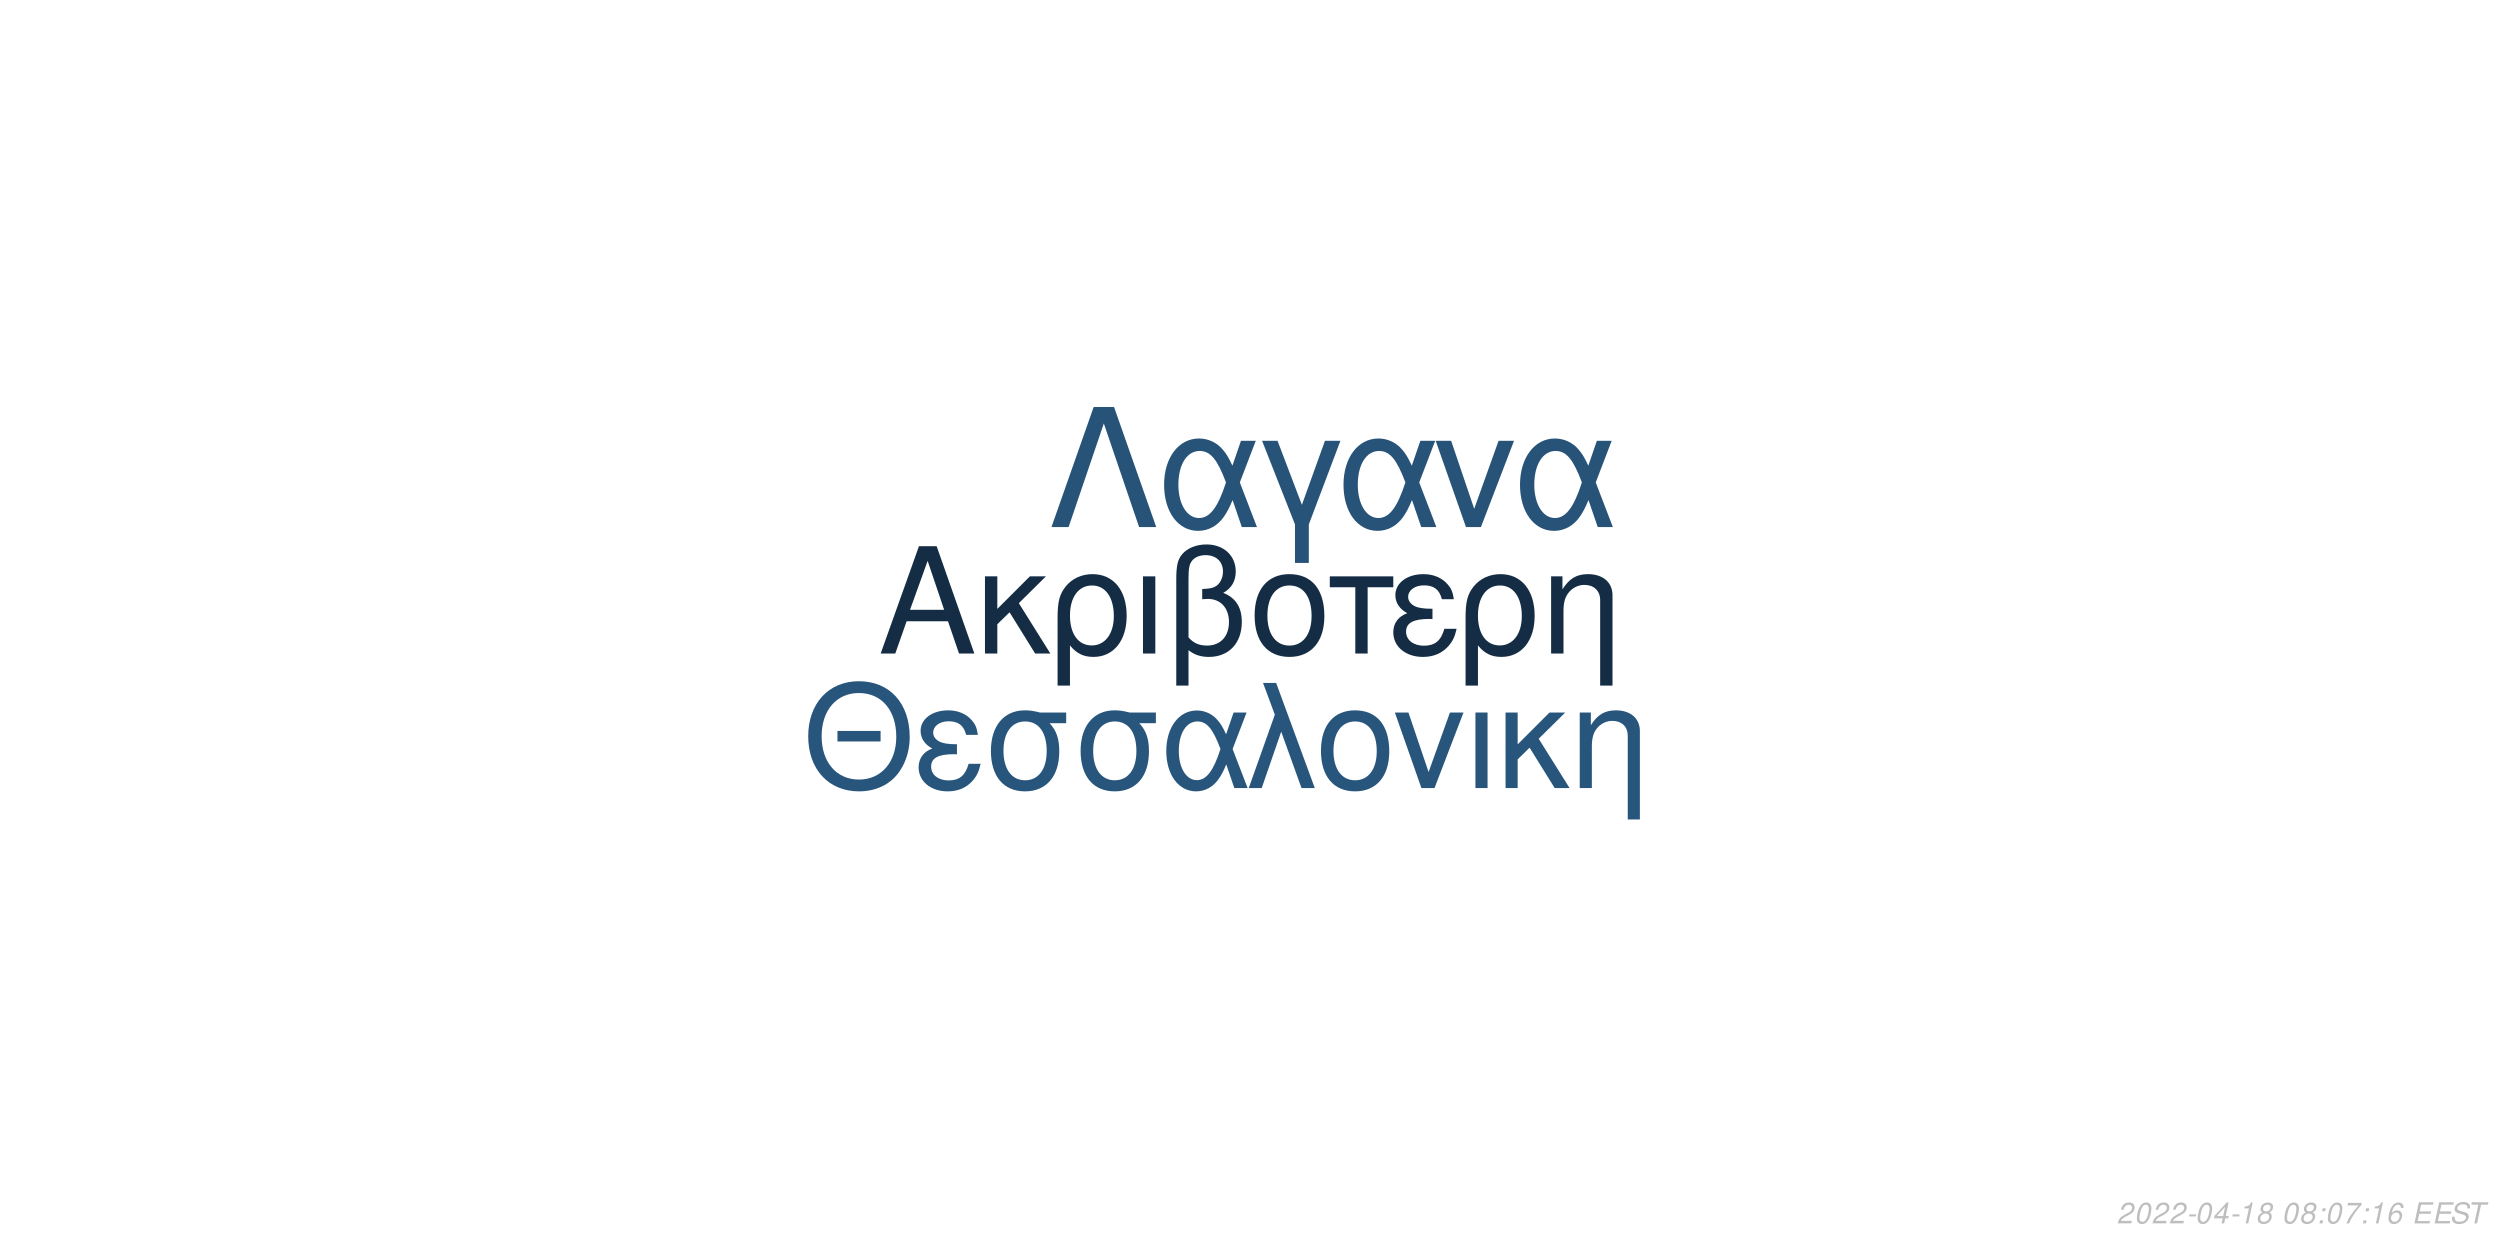
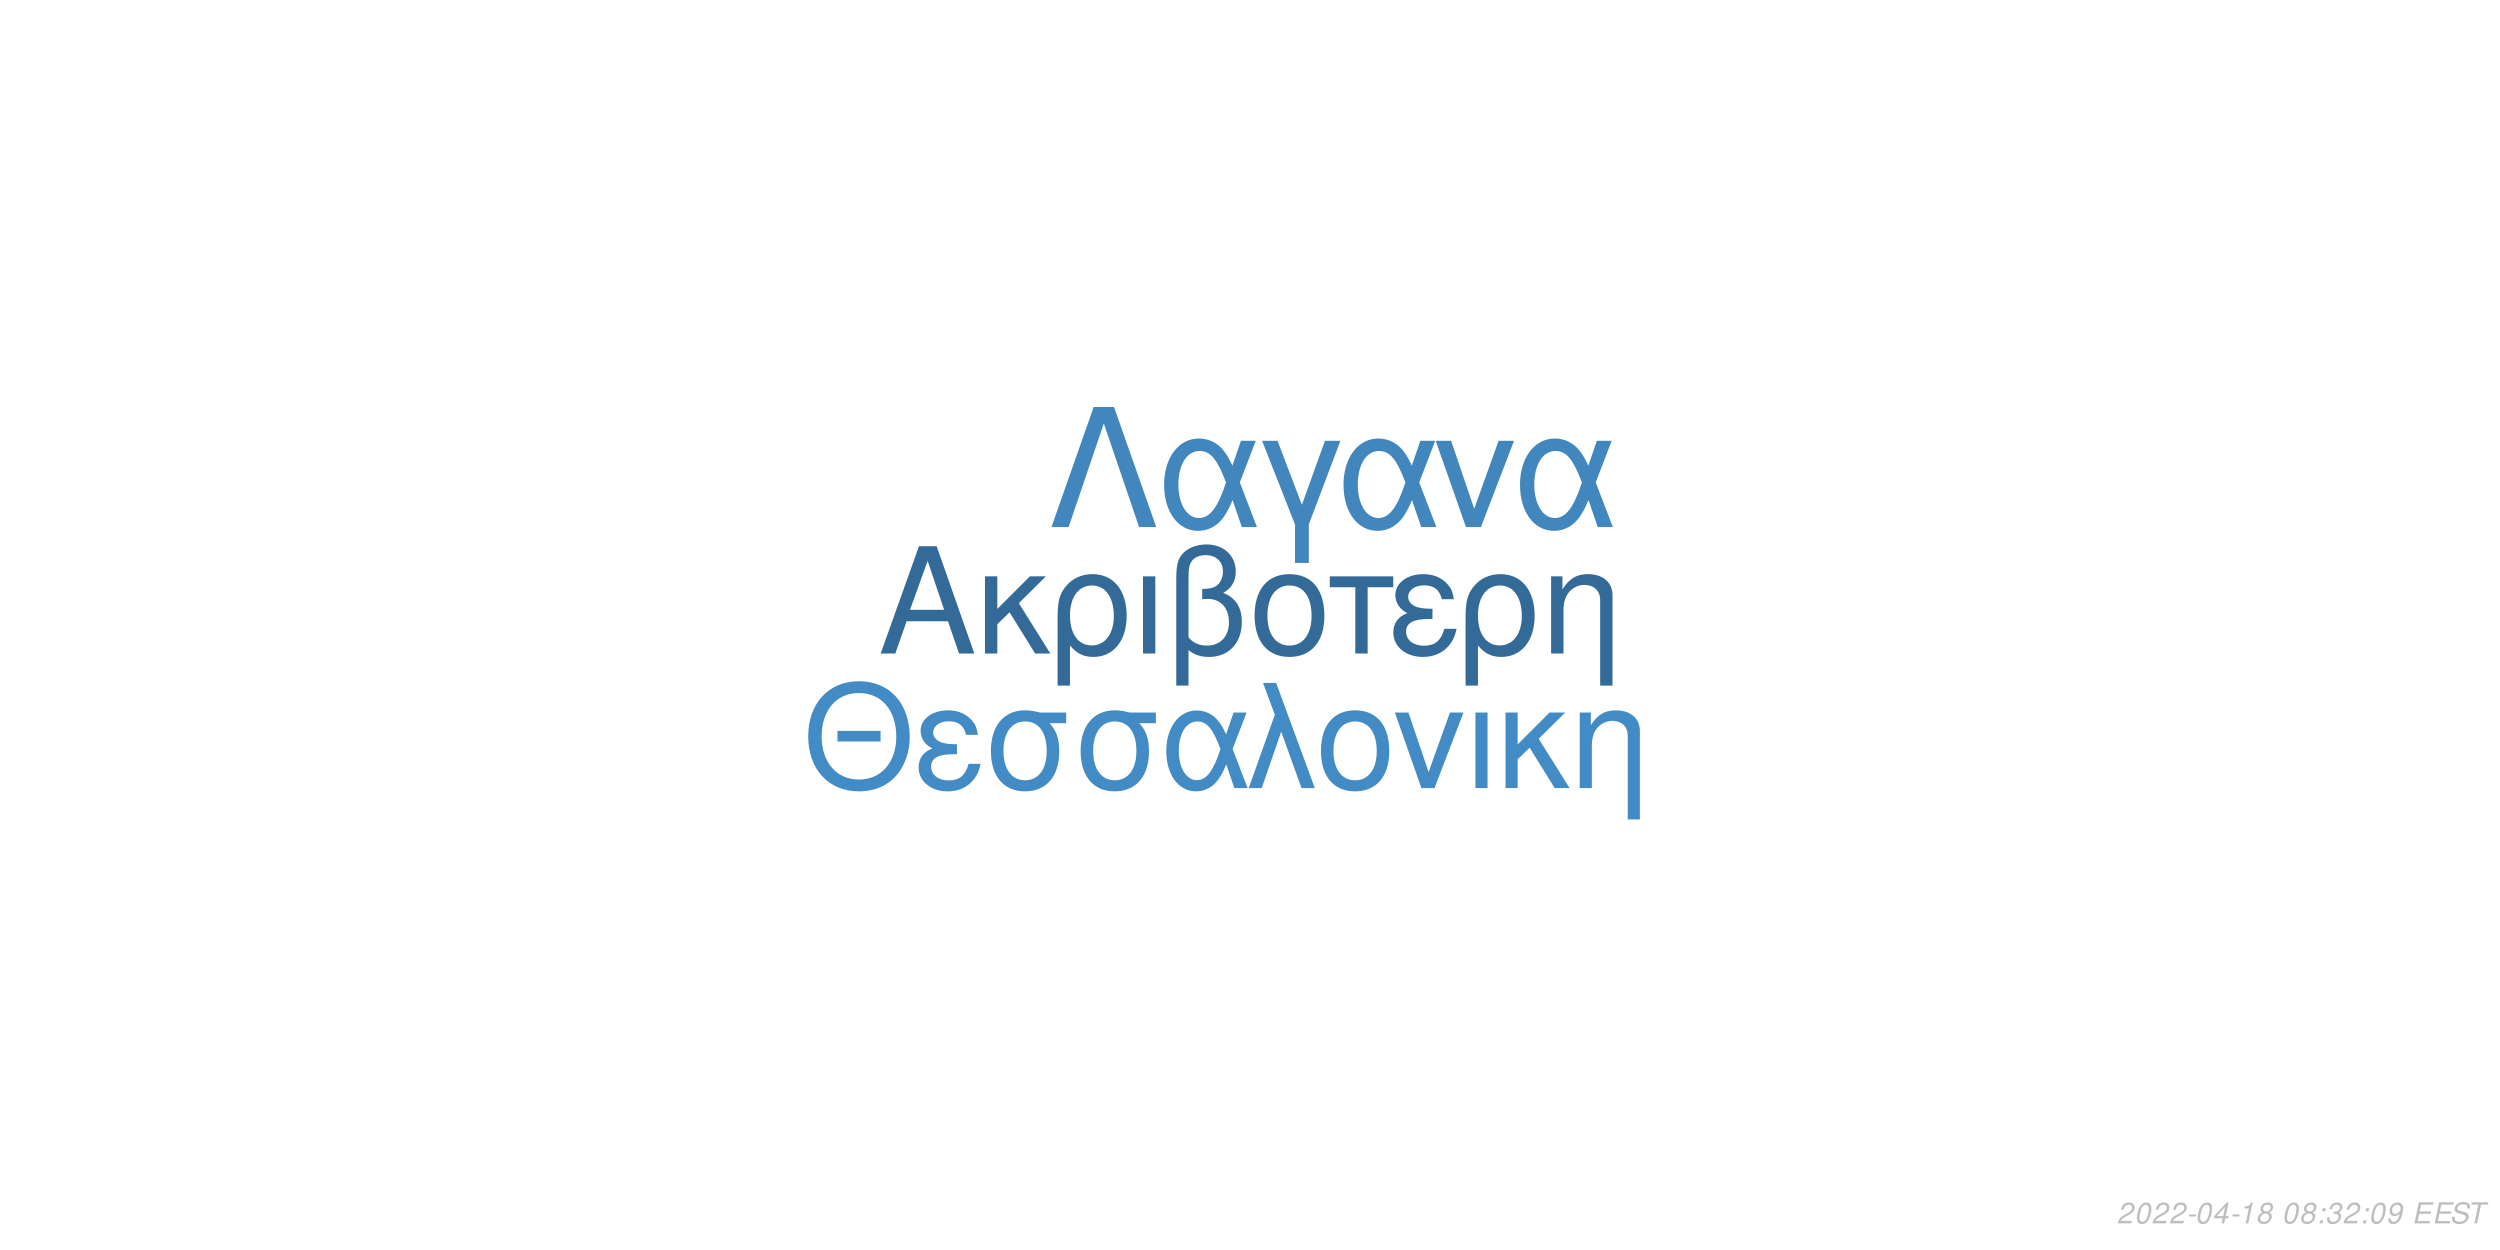
<svg xmlns="http://www.w3.org/2000/svg" xmlns:xlink="http://www.w3.org/1999/xlink" width="864pt" height="432pt" viewBox="0 0 864 432" version="1.1">
  <defs>
    <g>
      <symbol overflow="visible" id="glyph0-0">
        <path style="stroke:none;" d="" />
      </symbol>
      <symbol overflow="visible" id="glyph0-1">
        <path style="stroke:none;" d="M 24.125 -11.141 L 27.938 0 L 33.234 0 L 20.203 -37.094 L 14.094 -37.094 L 0.859 0 L 5.906 0 L 9.828 -11.141 Z M 22.797 -15.109 L 11 -15.109 L 17.094 -32.016 Z M 22.797 -15.109 " />
      </symbol>
      <symbol overflow="visible" id="glyph0-2">
        <path style="stroke:none;" d="M 7.172 -15.422 L 7.172 -26.672 L 2.906 -26.672 L 2.906 0 L 7.172 0 L 7.172 -10.125 L 11.406 -14.25 L 20.25 0 L 25.5 0 L 14.609 -17.406 L 23.969 -26.672 L 18.422 -26.672 Z M 7.172 -15.422 " />
      </symbol>
      <symbol overflow="visible" id="glyph0-3">
        <path style="stroke:none;" d="M 3 11.094 L 7.281 11.094 L 7.281 -2.797 C 9.516 -0.047 11.953 1.172 15.375 1.172 C 22.344 1.172 26.875 -4.422 26.875 -13.031 C 26.875 -21.891 22.297 -27.438 15.062 -27.438 C 11.297 -27.438 7.984 -25.906 5.797 -23.156 C 3.672 -20.516 3 -17.969 3 -12.359 Z M 14.906 -23.516 C 19.547 -23.516 22.438 -19.438 22.438 -12.922 C 22.438 -6.812 19.391 -2.797 14.812 -2.797 C 10.172 -2.797 7.281 -6.766 7.281 -13.125 C 7.281 -19.484 10.234 -23.516 14.906 -23.516 Z M 14.906 -23.516 " />
      </symbol>
      <symbol overflow="visible" id="glyph0-4">
        <path style="stroke:none;" d="M 3.516 0 L 7.781 0 L 7.781 -26.672 L 3.516 -26.672 Z M 3.516 0 " />
      </symbol>
      <symbol overflow="visible" id="glyph0-5">
        <path style="stroke:none;" d="M 4.016 11.094 L 8.25 11.094 L 8.25 -1.172 C 10.172 0.406 12.422 1.172 15.312 1.172 C 22.188 1.172 26.672 -3.609 26.672 -10.891 C 26.672 -15.984 24.578 -19.234 20.25 -20.969 C 23.109 -22.547 24.578 -25.031 24.578 -28.344 C 24.578 -33.844 20.406 -37.703 14.453 -37.703 C 10.938 -37.703 7.734 -36.391 6 -34.25 C 4.484 -32.422 4.016 -30.328 4.016 -25.391 Z M 8.25 -25.656 C 8.25 -29.359 8.5 -30.844 9.469 -32.062 C 10.375 -33.281 12.156 -34 14.094 -34 C 17.812 -34 20.156 -31.812 20.156 -28.297 C 20.156 -25.953 18.984 -23.812 17.297 -23.047 C 16.281 -22.547 15.469 -22.438 12.984 -22.297 L 12.984 -18.781 C 13.734 -18.828 14.344 -18.875 14.969 -18.875 C 19.344 -18.875 22.234 -15.719 22.234 -10.891 C 22.234 -5.906 19.281 -2.75 14.656 -2.75 C 11.953 -2.75 9.922 -3.609 8.25 -5.594 Z M 8.25 -25.656 " />
      </symbol>
      <symbol overflow="visible" id="glyph0-6">
        <path style="stroke:none;" d="M 14.094 -27.438 C 6.562 -27.438 2.094 -22.094 2.094 -13.125 C 2.094 -4.125 6.562 1.172 14.141 1.172 C 21.672 1.172 26.203 -4.172 26.203 -12.922 C 26.203 -22.188 21.828 -27.438 14.094 -27.438 Z M 14.141 -23.516 C 18.938 -23.516 21.781 -19.594 21.781 -12.984 C 21.781 -6.672 18.828 -2.75 14.141 -2.75 C 9.422 -2.75 6.516 -6.672 6.516 -13.125 C 6.516 -19.594 9.422 -23.516 14.141 -23.516 Z M 14.141 -23.516 " />
      </symbol>
      <symbol overflow="visible" id="glyph0-7">
        <path style="stroke:none;" d="M 7.891 0 L 12.156 0 L 12.156 -22.906 L 21.016 -22.906 L 21.016 -26.672 L -0.922 -26.672 L -0.922 -22.906 L 7.891 -22.906 Z M 7.891 0 " />
      </symbol>
      <symbol overflow="visible" id="glyph0-8">
        <path style="stroke:none;" d="M 14.562 -15.469 C 11.344 -15.469 9.562 -15.781 8.297 -16.438 C 6.922 -17.203 6.156 -18.328 6.156 -19.547 C 6.156 -21.891 8.453 -23.562 11.656 -23.562 C 15.062 -23.562 16.953 -22.094 17.812 -18.781 L 21.938 -18.781 C 21.578 -21.266 21.062 -22.5 19.797 -23.922 C 17.812 -26.203 14.906 -27.438 11.453 -27.438 C 5.797 -27.438 1.734 -24.375 1.734 -20.203 C 1.734 -17.609 3.156 -15.375 5.859 -13.938 C 2.797 -12.875 1.016 -10.484 1.016 -7.328 C 1.016 -2.391 5.297 1.172 11.25 1.172 C 14.969 1.172 17.906 -0.109 20.156 -2.641 C 21.578 -4.328 22.297 -5.797 22.906 -8.547 L 18.672 -8.547 C 17.5 -4.422 15.422 -2.703 11.609 -2.703 C 7.938 -2.703 5.438 -4.688 5.438 -7.578 C 5.438 -10.578 7.938 -11.953 13.484 -11.953 C 13.641 -11.953 14.094 -11.953 14.562 -11.906 Z M 14.562 -15.469 " />
      </symbol>
      <symbol overflow="visible" id="glyph0-9">
        <path style="stroke:none;" d="M 3.562 -26.672 L 3.562 0 L 7.844 0 L 7.844 -14.703 C 7.844 -17.906 8.5 -19.891 10.031 -21.531 C 11.406 -22.953 13.188 -23.719 15.062 -23.719 C 18.375 -23.719 20.516 -21.672 20.516 -18.469 L 20.516 11.094 L 24.781 11.094 L 24.781 -20.156 C 24.781 -24.578 21.469 -27.438 16.328 -27.438 C 12.359 -27.438 9.828 -25.906 7.484 -22.188 L 7.484 -26.672 Z M 3.562 -26.672 " />
      </symbol>
      <symbol overflow="visible" id="glyph1-0">
        <path style="stroke:none;" d="" />
      </symbol>
      <symbol overflow="visible" id="glyph1-1">
        <path style="stroke:none;" d="M 26.859 -19.734 L 11.953 -19.734 L 11.953 -16.094 L 26.859 -16.094 Z M 19.328 -36.922 C 8.922 -36.922 1.844 -29.25 1.844 -17.891 C 1.844 -6.484 8.875 1.141 19.391 1.141 C 23.812 1.141 27.703 -0.203 30.641 -2.688 C 34.578 -6.031 36.922 -11.656 36.922 -17.594 C 36.922 -29.297 30 -36.922 19.328 -36.922 Z M 19.328 -32.844 C 27.203 -32.844 32.281 -26.906 32.281 -17.688 C 32.281 -8.922 27.062 -2.938 19.391 -2.938 C 11.609 -2.938 6.484 -8.922 6.484 -17.891 C 6.484 -26.859 11.609 -32.844 19.328 -32.844 Z M 19.328 -32.844 " />
      </symbol>
      <symbol overflow="visible" id="glyph1-2">
        <path style="stroke:none;" d="M 14.25 -15.141 C 11.109 -15.141 9.375 -15.453 8.125 -16.094 C 6.781 -16.844 6.031 -17.938 6.031 -19.141 C 6.031 -21.422 8.266 -23.078 11.406 -23.078 C 14.75 -23.078 16.594 -21.625 17.438 -18.391 L 21.469 -18.391 C 21.125 -20.828 20.625 -22.031 19.391 -23.422 C 17.438 -25.656 14.594 -26.859 11.219 -26.859 C 5.688 -26.859 1.688 -23.875 1.688 -19.781 C 1.688 -17.234 3.094 -15.047 5.734 -13.656 C 2.734 -12.609 1 -10.266 1 -7.172 C 1 -2.344 5.188 1.141 11.016 1.141 C 14.656 1.141 17.547 -0.094 19.734 -2.594 C 21.125 -4.234 21.828 -5.688 22.422 -8.375 L 18.281 -8.375 C 17.141 -4.328 15.094 -2.641 11.359 -2.641 C 7.766 -2.641 5.328 -4.578 5.328 -7.422 C 5.328 -10.359 7.766 -11.703 13.203 -11.703 C 13.359 -11.703 13.797 -11.703 14.25 -11.656 Z M 14.25 -15.141 " />
      </symbol>
      <symbol overflow="visible" id="glyph1-3">
        <path style="stroke:none;" d="M 29 -26.109 L 19.938 -26.109 C 17.594 -26.703 16.438 -26.859 14.703 -26.859 C 7.469 -26.859 2.984 -21.469 2.984 -12.859 C 2.984 -4.031 7.375 1.141 14.797 1.141 C 22.172 1.141 26.609 -4.078 26.609 -12.656 C 26.609 -17.047 25.656 -19.828 23.266 -22.422 L 29 -22.422 Z M 14.797 -23.016 C 19.531 -23.016 22.266 -19.234 22.266 -12.75 C 22.266 -6.531 19.438 -2.688 14.797 -2.688 C 10.172 -2.688 7.328 -6.531 7.328 -12.859 C 7.328 -19.188 10.172 -23.016 14.797 -23.016 Z M 14.797 -23.016 " />
      </symbol>
      <symbol overflow="visible" id="glyph1-4">
        <path style="stroke:none;" d="M 29.344 -26.109 L 24.859 -26.109 L 22.266 -18.578 C 21.125 -21.031 20.484 -22.125 19.328 -23.469 C 17.547 -25.609 14.906 -26.812 12.156 -26.812 C 5.984 -26.812 1.594 -20.984 1.594 -12.812 C 1.594 -4.578 5.828 1.141 11.906 1.141 C 14.953 1.141 17.734 -0.344 19.625 -3.047 C 20.672 -4.531 21.281 -5.688 22.328 -8.172 L 25.109 0 L 29.703 0 L 24.516 -13.5 Z M 20.328 -13.5 C 17.891 -5.922 15.453 -2.734 12.156 -2.734 C 8.516 -2.734 5.922 -6.922 5.922 -12.812 C 5.922 -18.938 8.516 -23.016 12.359 -23.016 C 15.594 -23.016 17.688 -20.531 20.328 -13.5 Z M 20.328 -13.5 " />
      </symbol>
      <symbol overflow="visible" id="glyph1-5">
        <path style="stroke:none;" d="M 1.094 0 L 5.578 0 L 12.312 -19.484 L 19.328 0 L 23.922 0 L 10.562 -36.328 L 6.031 -36.328 L 10.109 -25.359 Z M 1.094 0 " />
      </symbol>
      <symbol overflow="visible" id="glyph1-6">
        <path style="stroke:none;" d="M 13.797 -26.859 C 6.422 -26.859 2.047 -21.625 2.047 -12.859 C 2.047 -4.031 6.422 1.141 13.859 1.141 C 21.234 1.141 25.656 -4.078 25.656 -12.656 C 25.656 -21.719 21.375 -26.859 13.797 -26.859 Z M 13.859 -23.016 C 18.531 -23.016 21.328 -19.188 21.328 -12.703 C 21.328 -6.531 18.438 -2.688 13.859 -2.688 C 9.219 -2.688 6.375 -6.531 6.375 -12.859 C 6.375 -19.188 9.219 -23.016 13.859 -23.016 Z M 13.859 -23.016 " />
      </symbol>
      <symbol overflow="visible" id="glyph1-7">
        <path style="stroke:none;" d="M 14.297 0 L 24.312 -26.109 L 19.625 -26.109 L 12.25 -5.531 L 5.281 -26.109 L 0.594 -26.109 L 9.766 0 Z M 14.297 0 " />
      </symbol>
      <symbol overflow="visible" id="glyph1-8">
        <path style="stroke:none;" d="M 3.438 0 L 7.625 0 L 7.625 -26.109 L 3.438 -26.109 Z M 3.438 0 " />
      </symbol>
      <symbol overflow="visible" id="glyph1-9">
        <path style="stroke:none;" d="M 7.031 -15.094 L 7.031 -26.109 L 2.844 -26.109 L 2.844 0 L 7.031 0 L 7.031 -9.922 L 11.156 -13.953 L 19.828 0 L 24.969 0 L 14.297 -17.047 L 23.469 -26.109 L 18.031 -26.109 Z M 7.031 -15.094 " />
      </symbol>
      <symbol overflow="visible" id="glyph1-10">
        <path style="stroke:none;" d="M 3.484 -26.109 L 3.484 0 L 7.672 0 L 7.672 -14.406 C 7.672 -17.547 8.328 -19.484 9.812 -21.078 C 11.156 -22.469 12.906 -23.219 14.75 -23.219 C 17.984 -23.219 20.078 -21.234 20.078 -18.094 L 20.078 10.859 L 24.266 10.859 L 24.266 -19.734 C 24.266 -24.062 21.031 -26.859 16 -26.859 C 12.109 -26.859 9.609 -25.359 7.328 -21.719 L 7.328 -26.109 Z M 3.484 -26.109 " />
      </symbol>
      <symbol overflow="visible" id="glyph2-0">
        <path style="stroke:none;" d="" />
      </symbol>
      <symbol overflow="visible" id="glyph2-1">
        <path style="stroke:none;" d="M 22.531 -41.484 L 15.484 -41.484 L 0.906 0 L 6.828 0 L 19 -35.797 L 31.188 0 L 37.109 0 Z M 22.531 -41.484 " />
      </symbol>
      <symbol overflow="visible" id="glyph2-2">
        <path style="stroke:none;" d="M 33.516 -29.812 L 28.391 -29.812 L 25.438 -21.219 C 24.125 -24.016 23.391 -25.266 22.078 -26.797 C 20.031 -29.25 17.016 -30.609 13.891 -30.609 C 6.828 -30.609 1.828 -23.953 1.828 -14.625 C 1.828 -5.234 6.656 1.312 13.594 1.312 C 17.078 1.312 20.266 -0.391 22.422 -3.469 C 23.609 -5.172 24.297 -6.484 25.5 -9.328 L 28.688 0 L 33.922 0 L 28 -15.422 Z M 23.219 -15.422 C 20.422 -6.766 17.641 -3.125 13.891 -3.125 C 9.734 -3.125 6.766 -7.906 6.766 -14.625 C 6.766 -21.625 9.734 -26.297 14.109 -26.297 C 17.812 -26.297 20.203 -23.453 23.219 -15.422 Z M 23.219 -15.422 " />
      </symbol>
      <symbol overflow="visible" id="glyph2-3">
        <path style="stroke:none;" d="M 12.062 12.406 L 16.844 12.406 L 16.844 -0.906 L 27.766 -29.812 L 22.422 -29.812 L 14.453 -7.688 L 6.031 -29.812 L 0.688 -29.812 L 12.062 -0.906 Z M 12.062 12.406 " />
      </symbol>
      <symbol overflow="visible" id="glyph2-4">
        <path style="stroke:none;" d="M 16.328 0 L 27.766 -29.812 L 22.422 -29.812 L 14 -6.312 L 6.031 -29.812 L 0.688 -29.812 L 11.156 0 Z M 16.328 0 " />
      </symbol>
      <symbol overflow="visible" id="glyph3-0">
        <path style="stroke:none;" d="" />
      </symbol>
      <symbol overflow="visible" id="glyph3-1">
        <path style="stroke:none;" d="M 5.234 -0.875 L 1.469 -0.875 C 1.641 -1.375 2.203 -1.891 3.109 -2.344 L 4.234 -2.938 C 5.562 -3.625 6.219 -4.469 6.219 -5.484 C 6.219 -5.938 6.062 -6.359 5.797 -6.656 C 5.469 -7.047 4.984 -7.234 4.312 -7.234 C 2.766 -7.234 1.891 -6.453 1.484 -4.734 L 2.375 -4.734 C 2.484 -5.188 2.609 -5.484 2.797 -5.75 C 3.094 -6.203 3.609 -6.453 4.188 -6.453 C 4.891 -6.453 5.344 -6.031 5.344 -5.375 C 5.344 -4.703 4.859 -4.094 4.016 -3.656 L 2.984 -3.125 C 1.234 -2.188 0.797 -1.656 0.344 -0.016 L 5.047 -0.016 Z M 5.234 -0.875 " />
      </symbol>
      <symbol overflow="visible" id="glyph3-2">
        <path style="stroke:none;" d="M 4.203 -7.234 C 3.375 -7.234 2.688 -6.812 2.125 -5.984 C 1.484 -5.047 0.984 -3.188 0.984 -1.734 C 0.984 -1.109 1.172 -0.562 1.484 -0.266 C 1.797 0.047 2.281 0.234 2.766 0.234 C 3.625 0.234 4.281 -0.156 4.859 -1.016 C 5.516 -1.953 6 -3.797 6 -5.266 C 6 -6.5 5.328 -7.234 4.203 -7.234 Z M 4.094 -6.453 C 4.734 -6.453 5.125 -5.984 5.125 -5.156 C 5.125 -4.203 4.781 -2.625 4.406 -1.812 C 3.984 -0.938 3.516 -0.547 2.875 -0.547 C 2.25 -0.547 1.875 -1.031 1.875 -1.828 C 1.875 -2.797 2.203 -4.344 2.594 -5.203 C 2.984 -6.047 3.453 -6.453 4.094 -6.453 Z M 4.094 -6.453 " />
      </symbol>
      <symbol overflow="visible" id="glyph3-3">
        <path style="stroke:none;" d="M 3.516 -3.125 L 1.125 -3.125 L 0.969 -2.406 L 3.359 -2.406 Z M 3.516 -3.125 " />
      </symbol>
      <symbol overflow="visible" id="glyph3-4">
        <path style="stroke:none;" d="M 3.625 -1.75 L 3.266 0 L 4.141 0 L 4.516 -1.75 L 5.562 -1.75 L 5.734 -2.531 L 4.688 -2.531 L 5.688 -7.234 L 5.016 -7.234 L 0.844 -2.672 L 0.641 -1.75 Z M 3.797 -2.531 L 1.594 -2.531 L 4.469 -5.703 Z M 3.797 -2.531 " />
      </symbol>
      <symbol overflow="visible" id="glyph3-5">
        <path style="stroke:none;" d="M 3.703 -5.188 L 2.594 0 L 3.469 0 L 5.016 -7.234 L 4.438 -7.234 C 3.906 -6.156 3.688 -6.016 2.234 -5.812 L 2.109 -5.188 Z M 3.703 -5.188 " />
      </symbol>
      <symbol overflow="visible" id="glyph3-6">
        <path style="stroke:none;" d="M 4.766 -3.797 C 5.078 -3.969 5.234 -4.078 5.438 -4.234 C 5.812 -4.594 6.062 -5.172 6.062 -5.734 C 6.062 -6.625 5.344 -7.234 4.266 -7.234 C 2.812 -7.234 1.703 -6.219 1.703 -4.875 C 1.703 -4.406 1.875 -4.125 2.359 -3.812 C 1.297 -3.312 0.75 -2.516 0.75 -1.469 C 0.75 -0.438 1.547 0.234 2.812 0.234 C 3.656 0.234 4.359 -0.094 4.938 -0.734 C 5.359 -1.234 5.609 -1.859 5.609 -2.438 C 5.609 -3.047 5.312 -3.516 4.766 -3.797 Z M 4.109 -6.453 C 4.797 -6.453 5.188 -6.125 5.188 -5.578 C 5.188 -5.266 5.062 -4.922 4.859 -4.672 C 4.562 -4.312 4.188 -4.156 3.656 -4.156 C 2.984 -4.156 2.594 -4.453 2.594 -4.984 C 2.594 -5.859 3.203 -6.453 4.109 -6.453 Z M 3.453 -3.406 C 4.234 -3.406 4.734 -2.984 4.734 -2.312 C 4.734 -1.312 3.922 -0.547 2.875 -0.547 C 2.125 -0.547 1.625 -0.969 1.625 -1.625 C 1.625 -2.609 2.438 -3.406 3.453 -3.406 Z M 3.453 -3.406 " />
      </symbol>
      <symbol overflow="visible" id="glyph3-7">
        <path style="stroke:none;" d="" />
      </symbol>
      <symbol overflow="visible" id="glyph3-8">
        <path style="stroke:none;" d="M 2.359 -1.031 L 1.312 -1.031 L 1.094 0 L 2.141 0 Z M 3.266 -5.234 L 2.219 -5.234 L 2 -4.203 L 3.047 -4.203 Z M 3.266 -5.234 " />
      </symbol>
      <symbol overflow="visible" id="glyph3-9">
-         <path style="stroke:none;" d="M 6.703 -7.094 L 1.953 -7.094 L 1.766 -6.219 L 5.594 -6.219 C 3.344 -3.688 2.266 -2.109 1.375 0 L 2.344 0 C 3.031 -1.906 4.828 -4.594 6.547 -6.281 Z M 6.703 -7.094 " />
+         <path style="stroke:none;" d="M 2.922 -3.312 C 3.125 -3.344 3.234 -3.344 3.375 -3.344 C 4.203 -3.344 4.688 -3 4.688 -2.406 C 4.688 -1.312 3.906 -0.547 2.781 -0.547 C 2.047 -0.547 1.594 -0.938 1.594 -1.562 C 1.594 -1.719 1.609 -1.844 1.656 -2.094 L 0.766 -2.094 C 0.734 -1.797 0.719 -1.641 0.719 -1.469 C 0.719 -0.375 1.406 0.234 2.641 0.234 C 3.547 0.234 4.297 -0.078 4.812 -0.656 C 5.266 -1.156 5.562 -1.875 5.562 -2.547 C 5.562 -3.125 5.344 -3.453 4.797 -3.734 C 5.641 -4.234 6.016 -4.844 6.016 -5.734 C 6.016 -6.656 5.312 -7.234 4.203 -7.234 C 3.375 -7.234 2.672 -6.938 2.188 -6.375 C 1.891 -6.031 1.703 -5.641 1.516 -4.906 L 2.391 -4.906 C 2.5 -5.359 2.594 -5.594 2.734 -5.812 C 3.047 -6.234 3.516 -6.453 4.078 -6.453 C 4.734 -6.453 5.141 -6.125 5.141 -5.578 C 5.141 -5.188 5.016 -4.797 4.797 -4.547 C 4.516 -4.234 4 -4.062 3.266 -4.062 L 3.078 -4.062 Z M 2.922 -3.312 " />
      </symbol>
      <symbol overflow="visible" id="glyph3-10">
-         <path style="stroke:none;" d="M 6.125 -5.344 L 6.141 -5.625 C 6.141 -6.609 5.453 -7.234 4.391 -7.234 C 3.438 -7.234 2.641 -6.719 2.016 -5.703 C 1.422 -4.781 0.938 -2.953 0.938 -1.688 C 0.938 -0.516 1.688 0.234 2.859 0.234 C 3.703 0.234 4.438 -0.156 5 -0.875 C 5.406 -1.422 5.672 -2.156 5.672 -2.766 C 5.672 -3.812 4.969 -4.5 3.906 -4.5 C 3.234 -4.5 2.672 -4.234 2.094 -3.625 C 2.406 -5.375 3.234 -6.453 4.25 -6.453 C 4.703 -6.453 5.062 -6.234 5.172 -5.844 C 5.203 -5.719 5.234 -5.578 5.25 -5.344 Z M 3.656 -3.734 C 4.344 -3.734 4.797 -3.281 4.797 -2.625 C 4.797 -1.469 3.984 -0.547 2.984 -0.547 C 2.297 -0.547 1.812 -1.047 1.812 -1.766 C 1.812 -2.859 2.625 -3.734 3.656 -3.734 Z M 3.656 -3.734 " />
+         <path style="stroke:none;" d="M 0.844 -1.656 C 0.844 -1.547 0.844 -1.438 0.844 -1.375 C 0.844 -0.406 1.531 0.234 2.578 0.234 C 3.203 0.234 3.766 0.016 4.297 -0.438 C 4.938 -1 5.312 -1.656 5.594 -2.719 C 5.844 -3.672 6.016 -4.766 6.016 -5.375 C 6.016 -5.844 5.844 -6.328 5.547 -6.656 C 5.203 -7.031 4.703 -7.234 4.062 -7.234 C 2.516 -7.234 1.297 -5.938 1.297 -4.266 C 1.297 -3.203 1.984 -2.547 3.047 -2.547 C 3.484 -2.547 3.953 -2.672 4.281 -2.891 C 4.406 -2.984 4.547 -3.078 4.828 -3.344 C 4.438 -1.484 3.703 -0.547 2.703 -0.547 C 2.109 -0.547 1.719 -0.938 1.719 -1.547 L 1.719 -1.656 Z M 3.953 -6.453 C 4.625 -6.453 5.141 -5.953 5.141 -5.281 C 5.141 -4.188 4.312 -3.312 3.297 -3.312 C 2.594 -3.312 2.172 -3.734 2.172 -4.453 C 2.172 -5.562 2.984 -6.453 3.953 -6.453 Z M 3.953 -6.453 " />
      </symbol>
      <symbol overflow="visible" id="glyph3-11">
        <path style="stroke:none;" d="M 2.547 -3.312 L 6.5 -3.312 L 6.688 -4.141 L 2.719 -4.141 L 3.219 -6.469 L 7.344 -6.469 L 7.516 -7.297 L 2.453 -7.297 L 0.906 0 L 6.125 0 L 6.297 -0.812 L 2.016 -0.812 Z M 2.547 -3.312 " />
      </symbol>
      <symbol overflow="visible" id="glyph3-12">
        <path style="stroke:none;" d="M 7.062 -5.156 C 7.125 -5.438 7.141 -5.562 7.141 -5.703 C 7.141 -6.156 6.938 -6.594 6.594 -6.891 C 6.188 -7.25 5.656 -7.406 4.875 -7.406 C 3.844 -7.406 3.047 -7.125 2.5 -6.562 C 2.094 -6.141 1.781 -5.438 1.781 -4.922 C 1.781 -4.297 2.219 -3.766 2.891 -3.562 L 4.594 -3.094 C 5.406 -2.859 5.734 -2.578 5.734 -2.094 C 5.734 -1.781 5.547 -1.406 5.266 -1.141 C 4.844 -0.766 4.266 -0.578 3.453 -0.578 C 2.328 -0.578 1.812 -0.984 1.812 -1.906 C 1.812 -2.047 1.812 -2.125 1.844 -2.312 L 0.984 -2.312 C 0.906 -2.062 0.891 -1.906 0.891 -1.688 C 0.891 -0.484 1.797 0.234 3.297 0.234 C 4.359 0.234 5.234 -0.062 5.812 -0.609 C 6.344 -1.078 6.688 -1.797 6.688 -2.375 C 6.688 -2.641 6.609 -2.906 6.453 -3.156 C 6.234 -3.5 5.938 -3.703 5.469 -3.828 L 3.75 -4.312 C 2.984 -4.547 2.734 -4.734 2.734 -5.188 C 2.734 -5.547 2.875 -5.844 3.188 -6.109 C 3.547 -6.438 4.031 -6.594 4.703 -6.594 C 5.266 -6.594 5.688 -6.484 5.906 -6.297 C 6.094 -6.125 6.219 -5.797 6.219 -5.516 C 6.219 -5.422 6.203 -5.344 6.188 -5.156 Z M 7.062 -5.156 " />
      </symbol>
      <symbol overflow="visible" id="glyph3-13">
        <path style="stroke:none;" d="M 4.938 -6.469 L 7.312 -6.469 L 7.484 -7.297 L 1.75 -7.297 L 1.578 -6.469 L 3.984 -6.469 L 2.609 0 L 3.547 0 Z M 4.938 -6.469 " />
      </symbol>
    </g>
  </defs>
  <g id="surface1">
    <rect x="0" y="0" width="864" height="432" style="fill:rgb(100%,100%,100%);fill-opacity:1;stroke:none;" />
-     <g style="fill:rgb(7.843%,17.647%,27.059%);fill-opacity:1;">
+     <g style="fill:rgb(20%,41.569%,59.608%);fill-opacity:1;">
      <use xlink:href="#glyph0-1" x="303.5" y="225.861" />
      <use xlink:href="#glyph0-2" x="337.5" y="225.861" />
      <use xlink:href="#glyph0-3" x="362.5" y="225.861" />
      <use xlink:href="#glyph0-4" x="391.5" y="225.861" />
      <use xlink:href="#glyph0-5" x="402.5" y="225.861" />
      <use xlink:href="#glyph0-6" x="431.5" y="225.861" />
      <use xlink:href="#glyph0-7" x="460.5" y="225.861" />
      <use xlink:href="#glyph0-8" x="480.5" y="225.861" />
      <use xlink:href="#glyph0-3" x="503.5" y="225.861" />
      <use xlink:href="#glyph0-9" x="532.5" y="225.861" />
    </g>
-     <g style="fill:rgb(15.686%,33.333%,48.627%);fill-opacity:1;">
+     <g style="fill:rgb(26.275%,54.51%,76.863%);fill-opacity:1;">
      <use xlink:href="#glyph1-1" x="277.473" y="272.354" />
      <use xlink:href="#glyph1-2" x="316.473" y="272.354" />
      <use xlink:href="#glyph1-3" x="339.473" y="272.354" />
      <use xlink:href="#glyph1-3" x="370.473" y="272.354" />
      <use xlink:href="#glyph1-4" x="401.473" y="272.354" />
      <use xlink:href="#glyph1-5" x="430.473" y="272.354" />
      <use xlink:href="#glyph1-6" x="454.473" y="272.354" />
      <use xlink:href="#glyph1-7" x="481.473" y="272.354" />
      <use xlink:href="#glyph1-8" x="506.473" y="272.354" />
      <use xlink:href="#glyph1-9" x="517.473" y="272.354" />
      <use xlink:href="#glyph1-10" x="542.473" y="272.354" />
    </g>
-     <g style="fill:rgb(15.294%,32.549%,47.451%);fill-opacity:1;">
+     <g style="fill:rgb(25.49%,52.941%,74.51%);fill-opacity:1;">
      <use xlink:href="#glyph2-1" x="362.484" y="182.152" />
      <use xlink:href="#glyph2-2" x="400.484" y="182.152" />
      <use xlink:href="#glyph2-3" x="435.484" y="182.152" />
      <use xlink:href="#glyph2-2" x="462.484" y="182.152" />
      <use xlink:href="#glyph2-4" x="495.484" y="182.152" />
      <use xlink:href="#glyph2-2" x="523.484" y="182.152" />
    </g>
    <g style="fill:rgb(74.51%,74.51%,74.51%);fill-opacity:1;">
      <use xlink:href="#glyph3-1" x="731.52" y="422.81" />
      <use xlink:href="#glyph3-2" x="737.52" y="422.81" />
      <use xlink:href="#glyph3-1" x="743.52" y="422.81" />
      <use xlink:href="#glyph3-1" x="749.52" y="422.81" />
      <use xlink:href="#glyph3-3" x="755.52" y="422.81" />
      <use xlink:href="#glyph3-2" x="758.52" y="422.81" />
      <use xlink:href="#glyph3-4" x="764.52" y="422.81" />
      <use xlink:href="#glyph3-3" x="770.52" y="422.81" />
      <use xlink:href="#glyph3-5" x="773.52" y="422.81" />
      <use xlink:href="#glyph3-6" x="779.52" y="422.81" />
      <use xlink:href="#glyph3-7" x="785.52" y="422.81" />
      <use xlink:href="#glyph3-2" x="788.52" y="422.81" />
      <use xlink:href="#glyph3-6" x="794.52" y="422.81" />
      <use xlink:href="#glyph3-8" x="800.52" y="422.81" />
-       <use xlink:href="#glyph3-2" x="803.52" y="422.81" />
-       <use xlink:href="#glyph3-9" x="809.52" y="422.81" />
+       <use xlink:href="#glyph3-9" x="803.52" y="422.81" />
+       <use xlink:href="#glyph3-1" x="809.52" y="422.81" />
      <use xlink:href="#glyph3-8" x="815.52" y="422.81" />
-       <use xlink:href="#glyph3-5" x="818.52" y="422.81" />
+       <use xlink:href="#glyph3-2" x="818.52" y="422.81" />
      <use xlink:href="#glyph3-10" x="824.52" y="422.81" />
      <use xlink:href="#glyph3-7" x="830.52" y="422.81" />
      <use xlink:href="#glyph3-11" x="833.52" y="422.81" />
      <use xlink:href="#glyph3-11" x="840.52" y="422.81" />
      <use xlink:href="#glyph3-12" x="846.52" y="422.81" />
      <use xlink:href="#glyph3-13" x="852.52" y="422.81" />
    </g>
  </g>
</svg>
